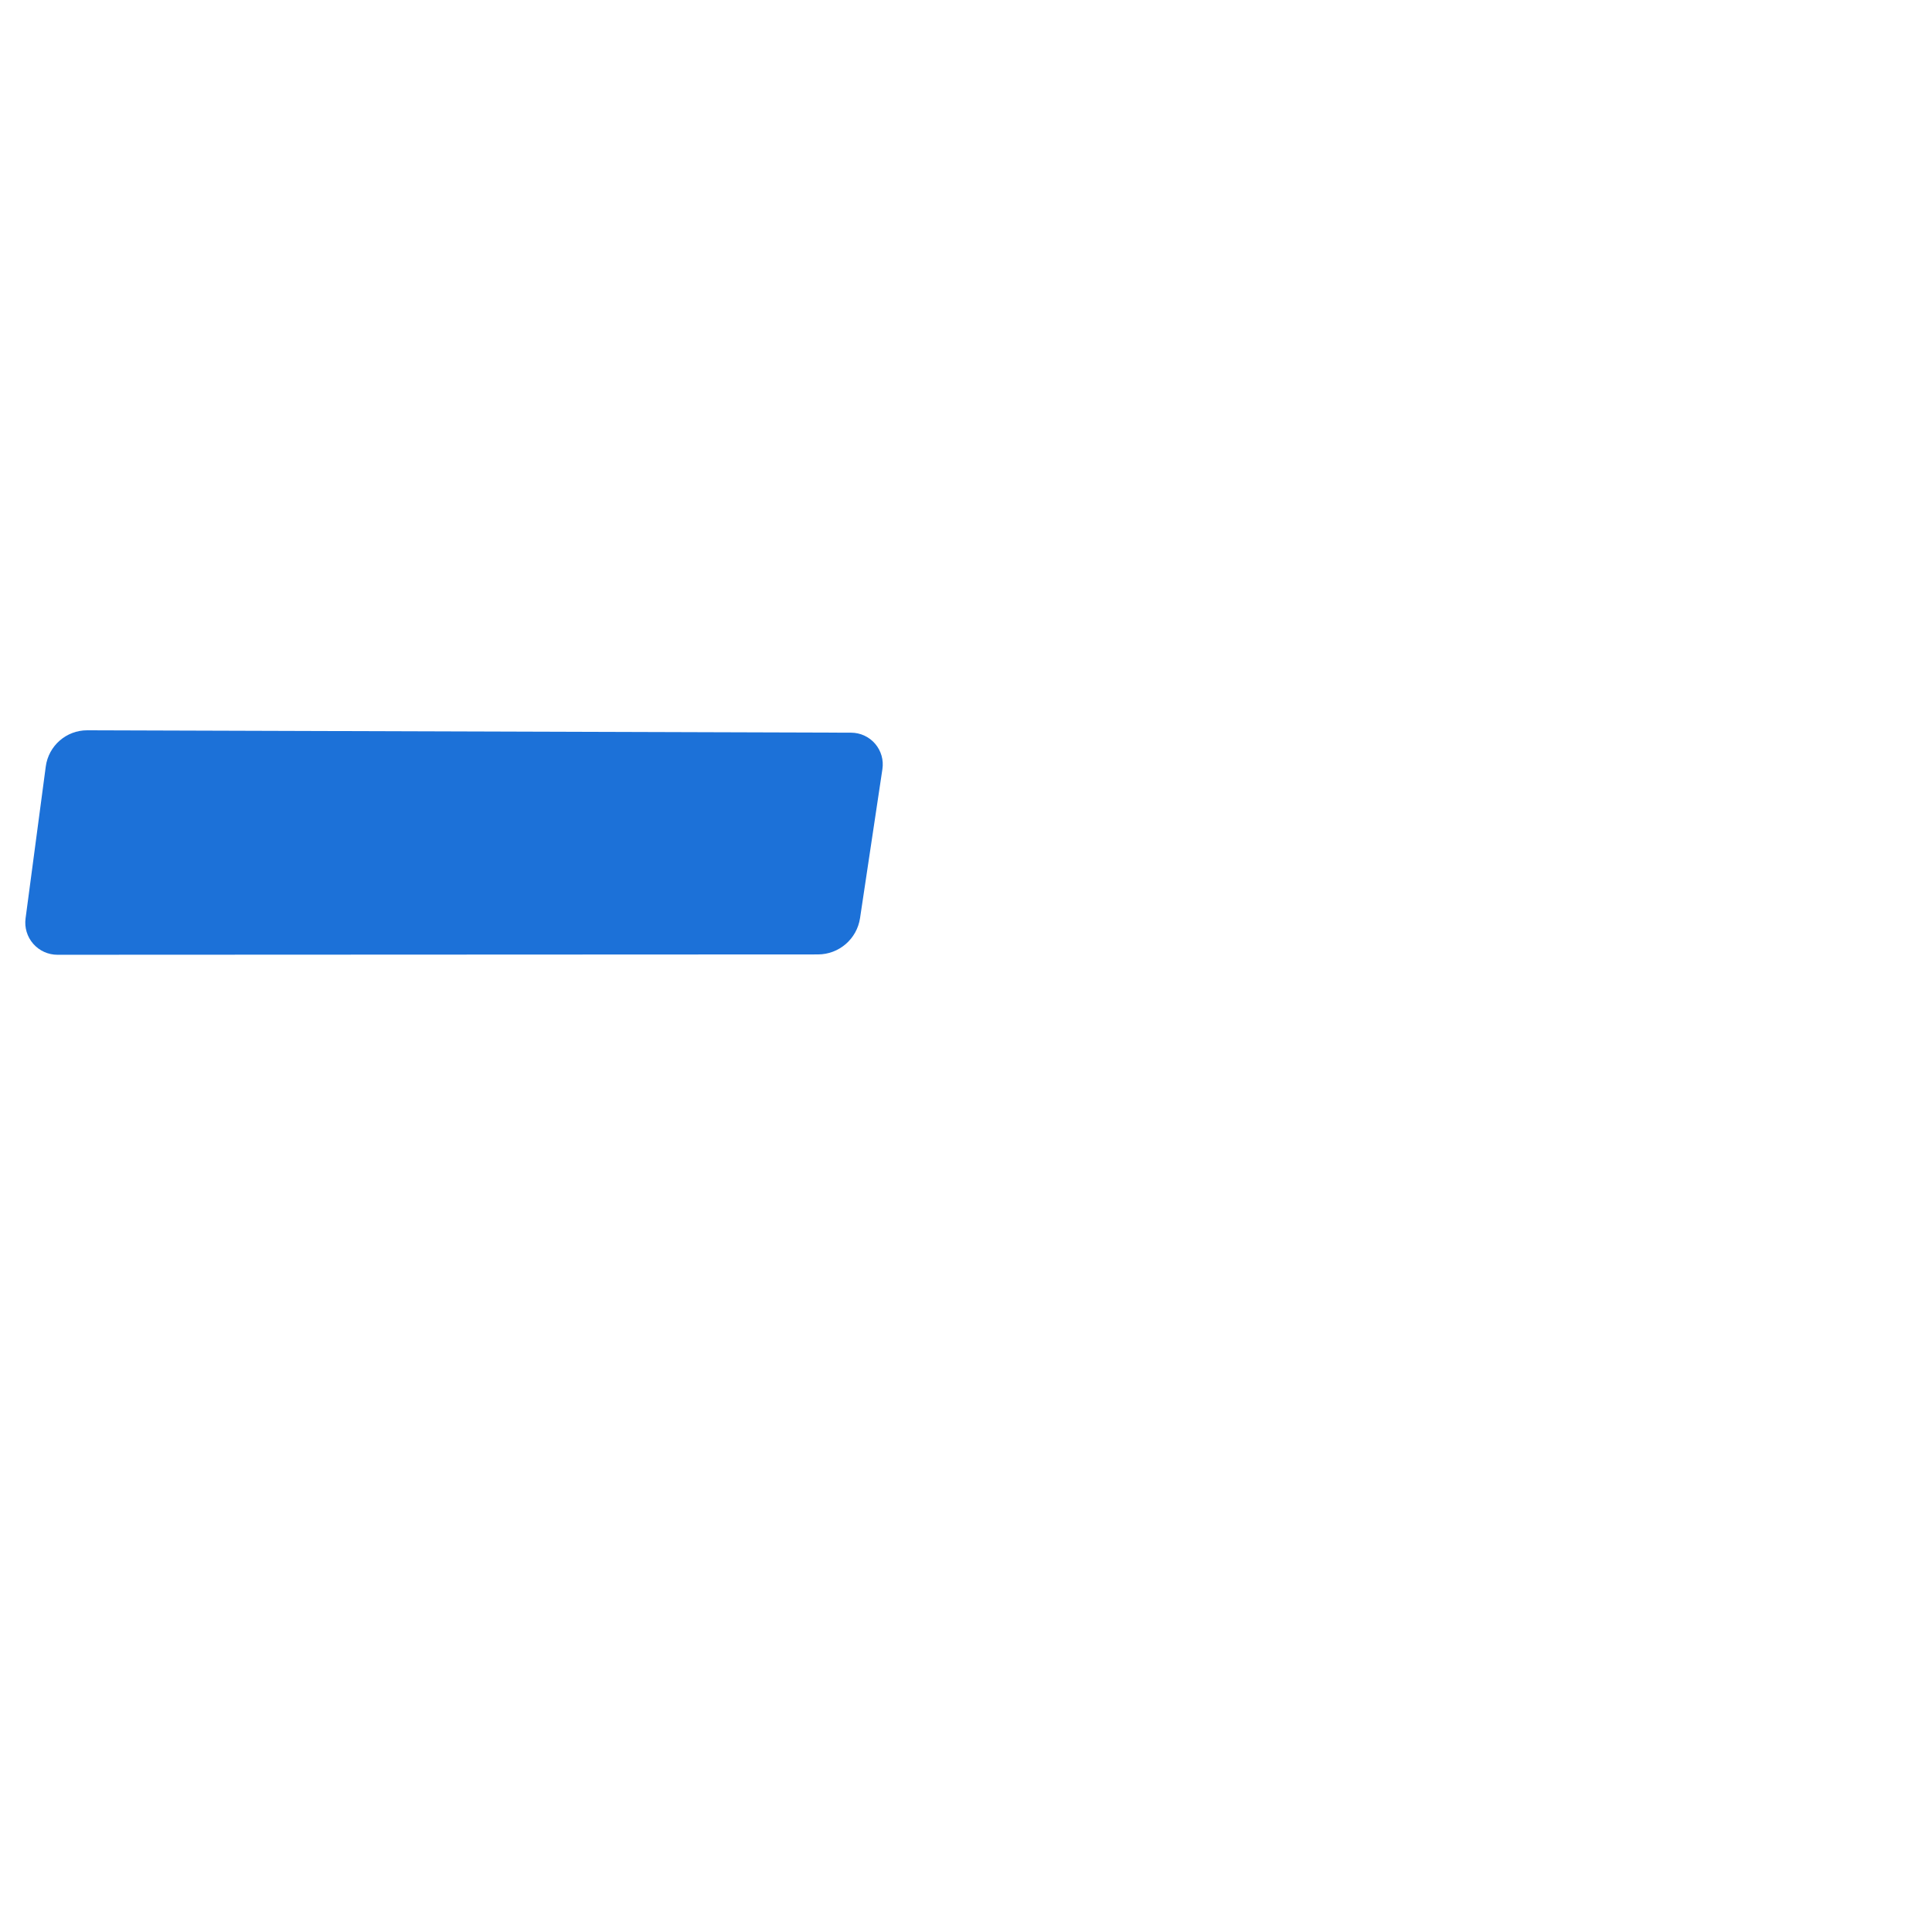
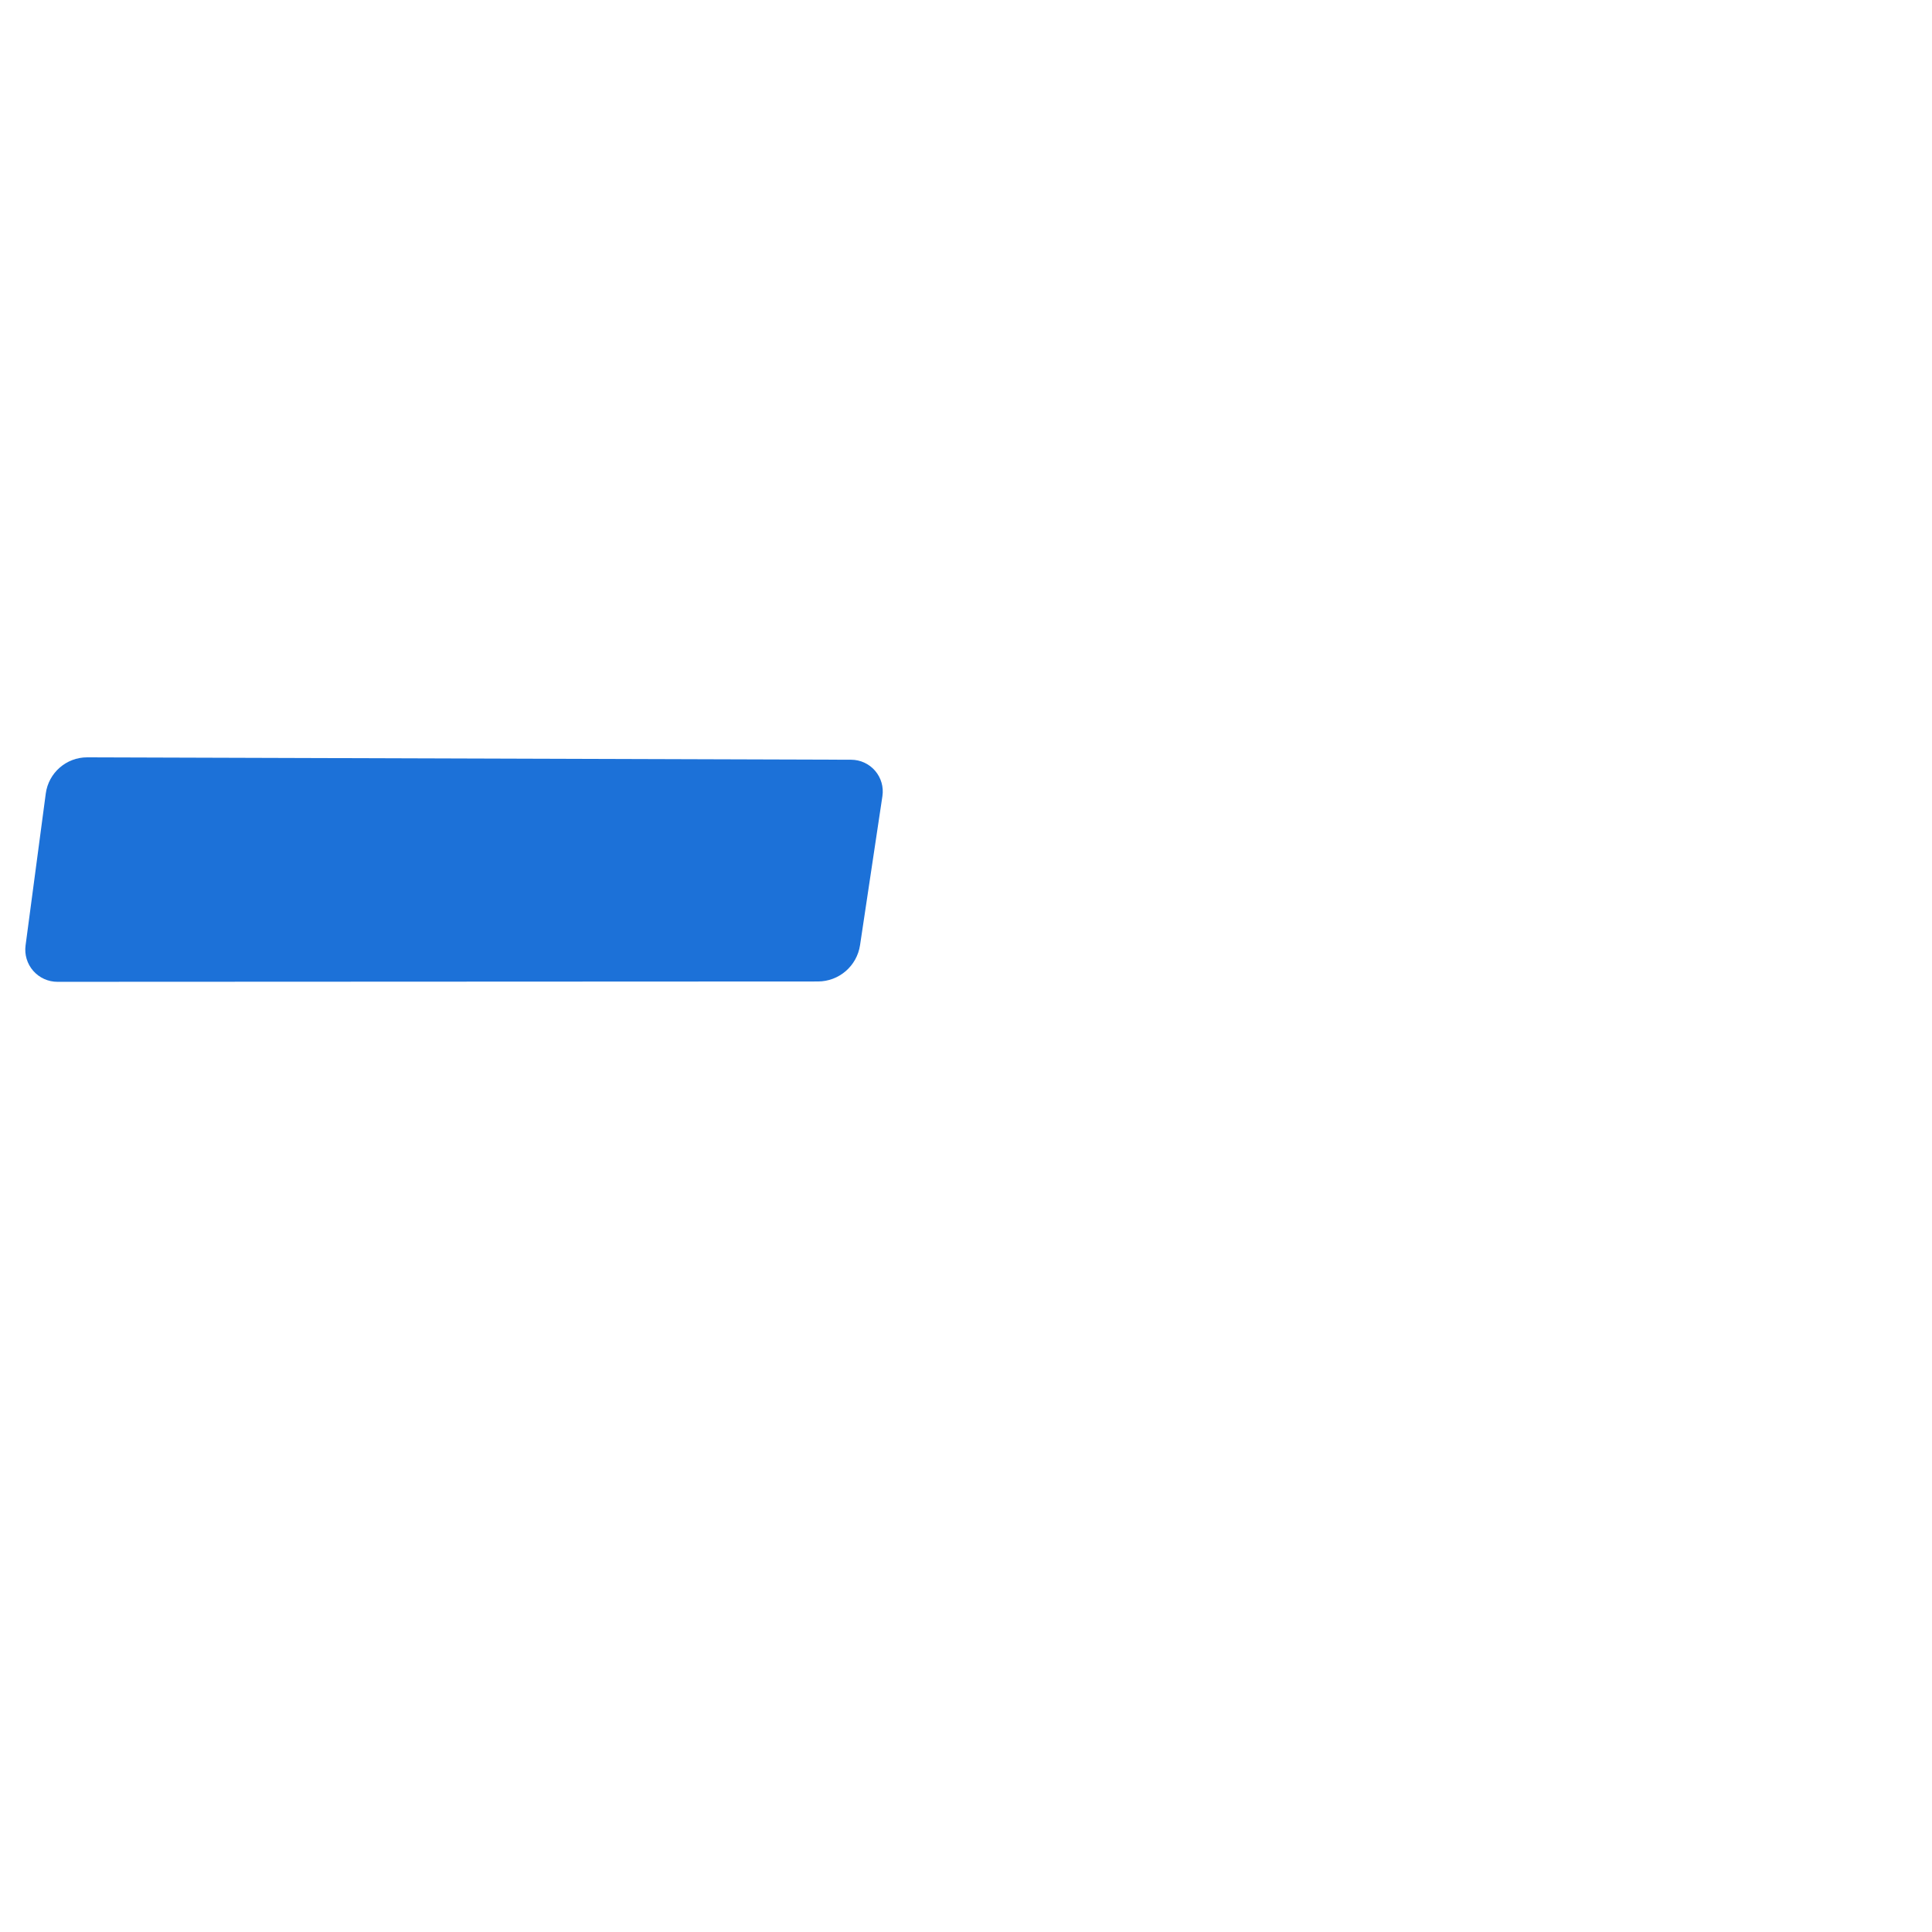
<svg xmlns="http://www.w3.org/2000/svg" xml:space="preserve" width="1000" height="1000" version="1.1" style="clip-rule:evenodd;fill-rule:evenodd;image-rendering:optimizeQuality;shape-rendering:geometricPrecision;text-rendering:geometricPrecision" viewBox="0 0 1000 1000" id="svg10">
  <defs id="defs4">
    <style type="text/css" id="style2">
   
    .fil0 {fill:#EF7F1A;fill-rule:nonzero}
   
  </style>
  </defs>
-   <path id="rect870-8" style="clip-rule:evenodd;fill:#1c71d8;fill-rule:nonzero;stroke-width:0.935;stroke-linecap:round;stroke-linejoin:bevel;paint-order:stroke fill markers;image-rendering:optimizeQuality;shape-rendering:geometricPrecision;text-rendering:geometricPrecision" d="m 45.187,377.997 395.373,1.239 a 16.409,16.409 49.359 0 1 16.176,18.846 l -11.581,77.137 a 22.072,22.072 139.257 0 1 -21.817,18.794 L 29.723,494.187 A 16.63,16.63 48.776 0 1 13.231,475.364 l 10.454,-78.596 a 21.622,21.622 138.878 0 1 21.501,-18.771 z" />
+   <path id="rect870-8" style="clip-rule:evenodd;fill:#1c71d8;fill-rule:nonzero;stroke-width:0.935;stroke-linecap:round;stroke-linejoin:bevel;paint-order:stroke fill markers;image-rendering:optimizeQuality;shape-rendering:geometricPrecision;text-rendering:geometricPrecision" d="m 45.187,391.997 395.373,1.239 a 16.409,16.409 49.359 0 1 16.176,18.846 l -11.581,77.137 a 22.072,22.072 139.257 0 1 -21.817,18.794 L 29.723,508.187 A 16.63,16.63 48.776 0 1 13.231,489.364 l 10.454,-78.596 a 21.622,21.622 138.878 0 1 21.501,-18.771 z" />
</svg>
